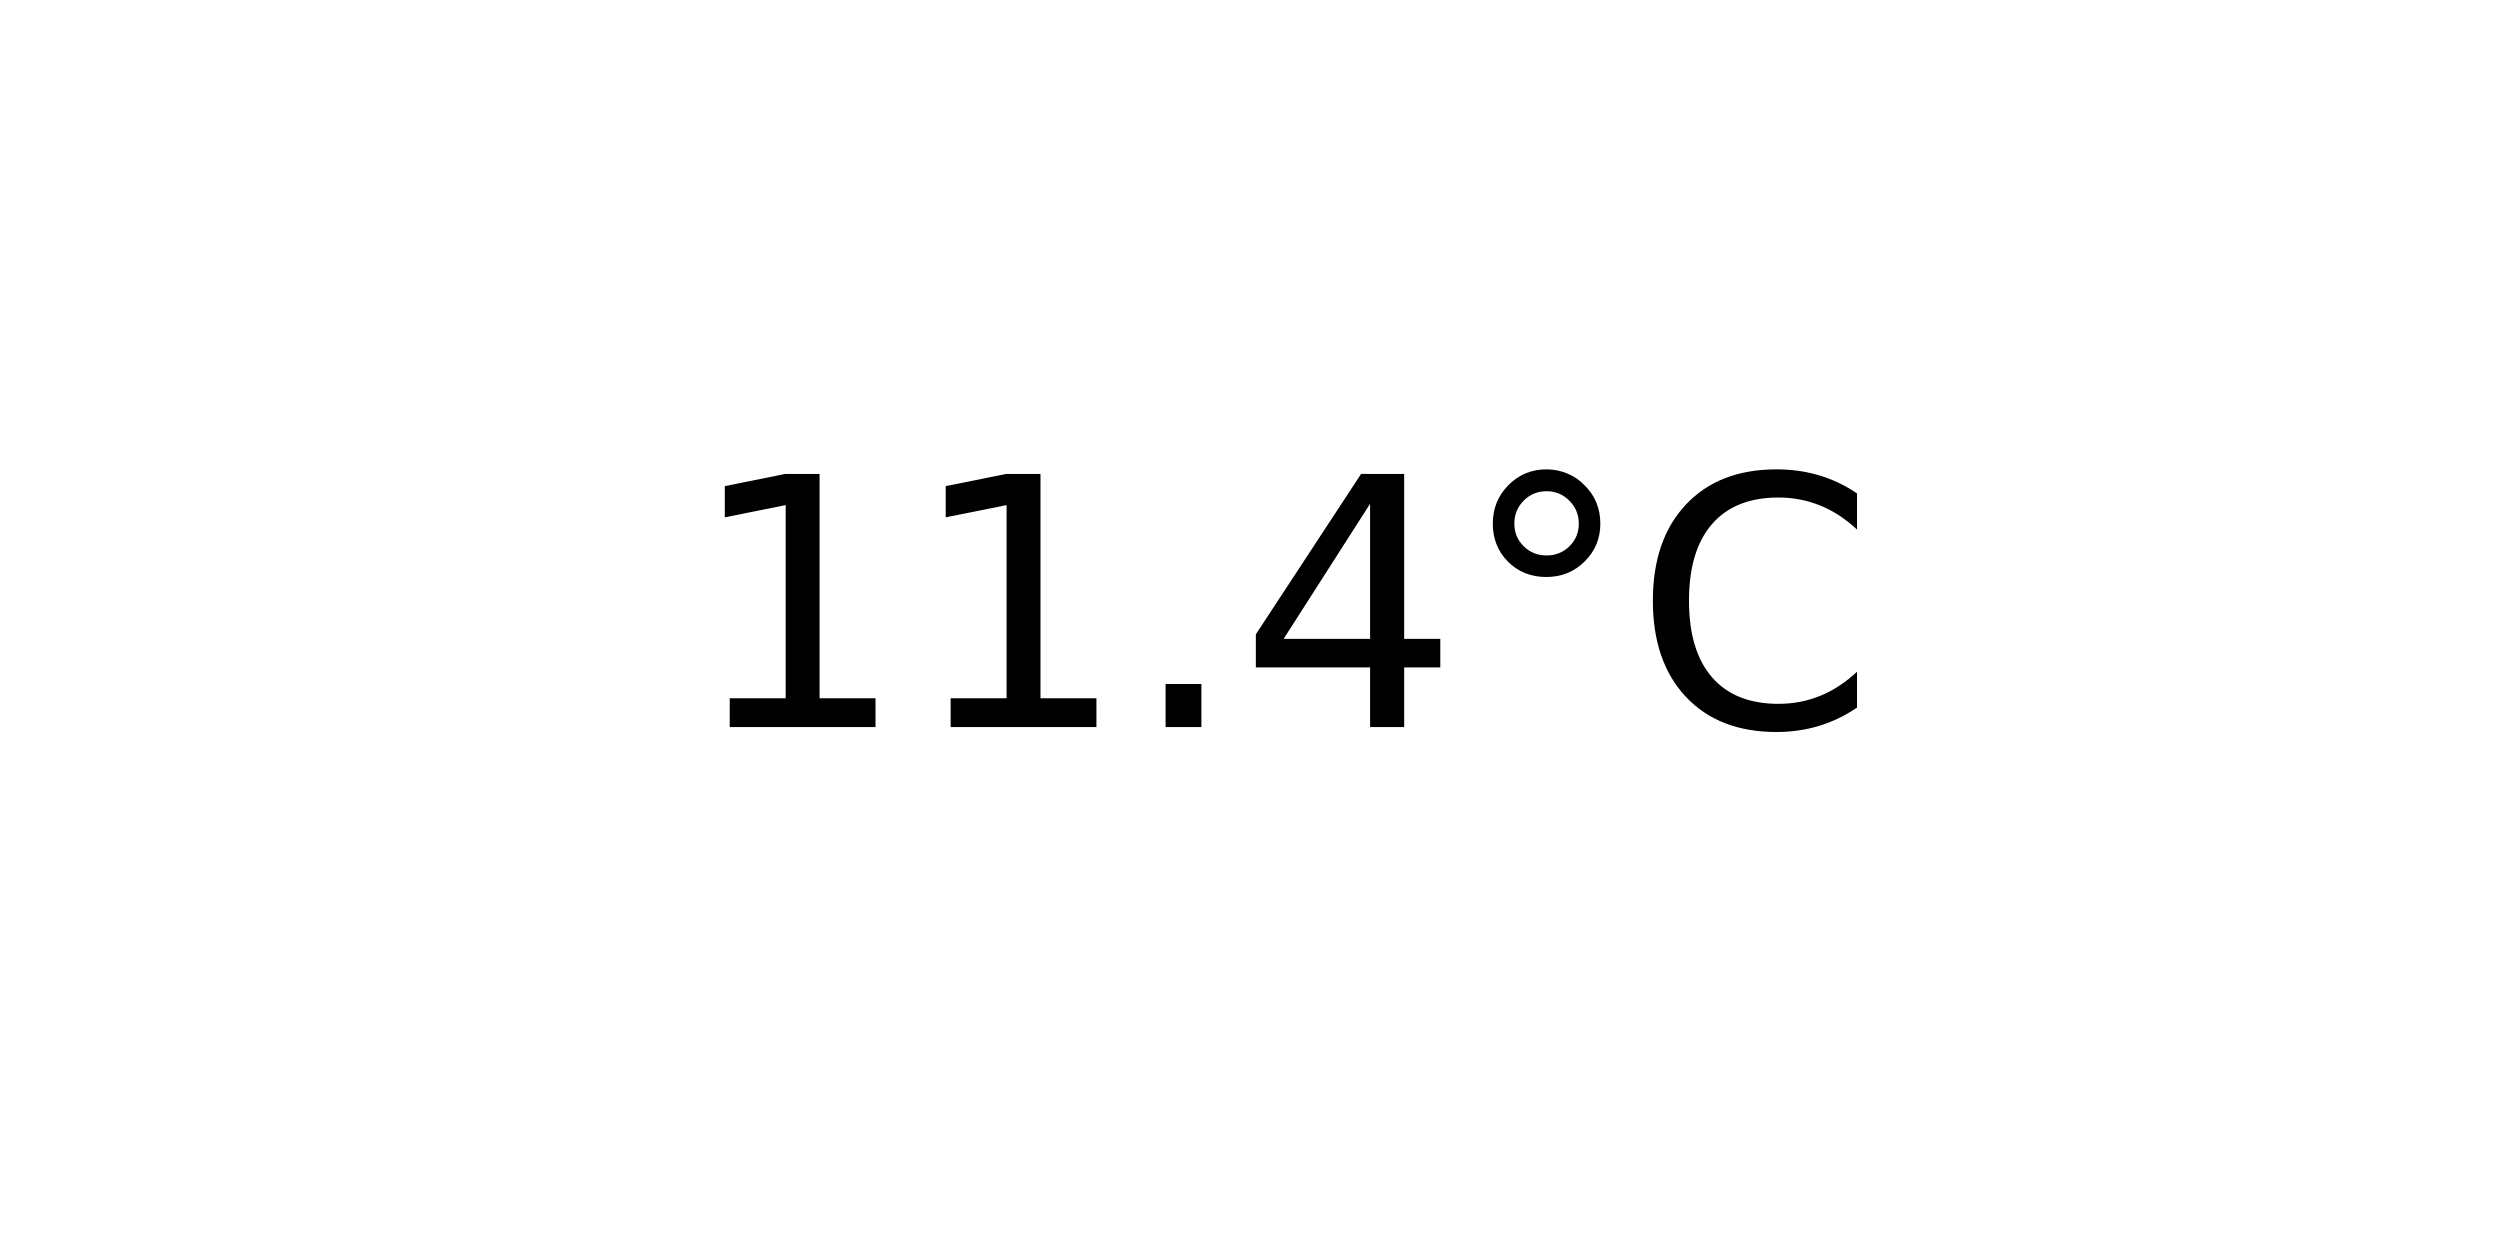
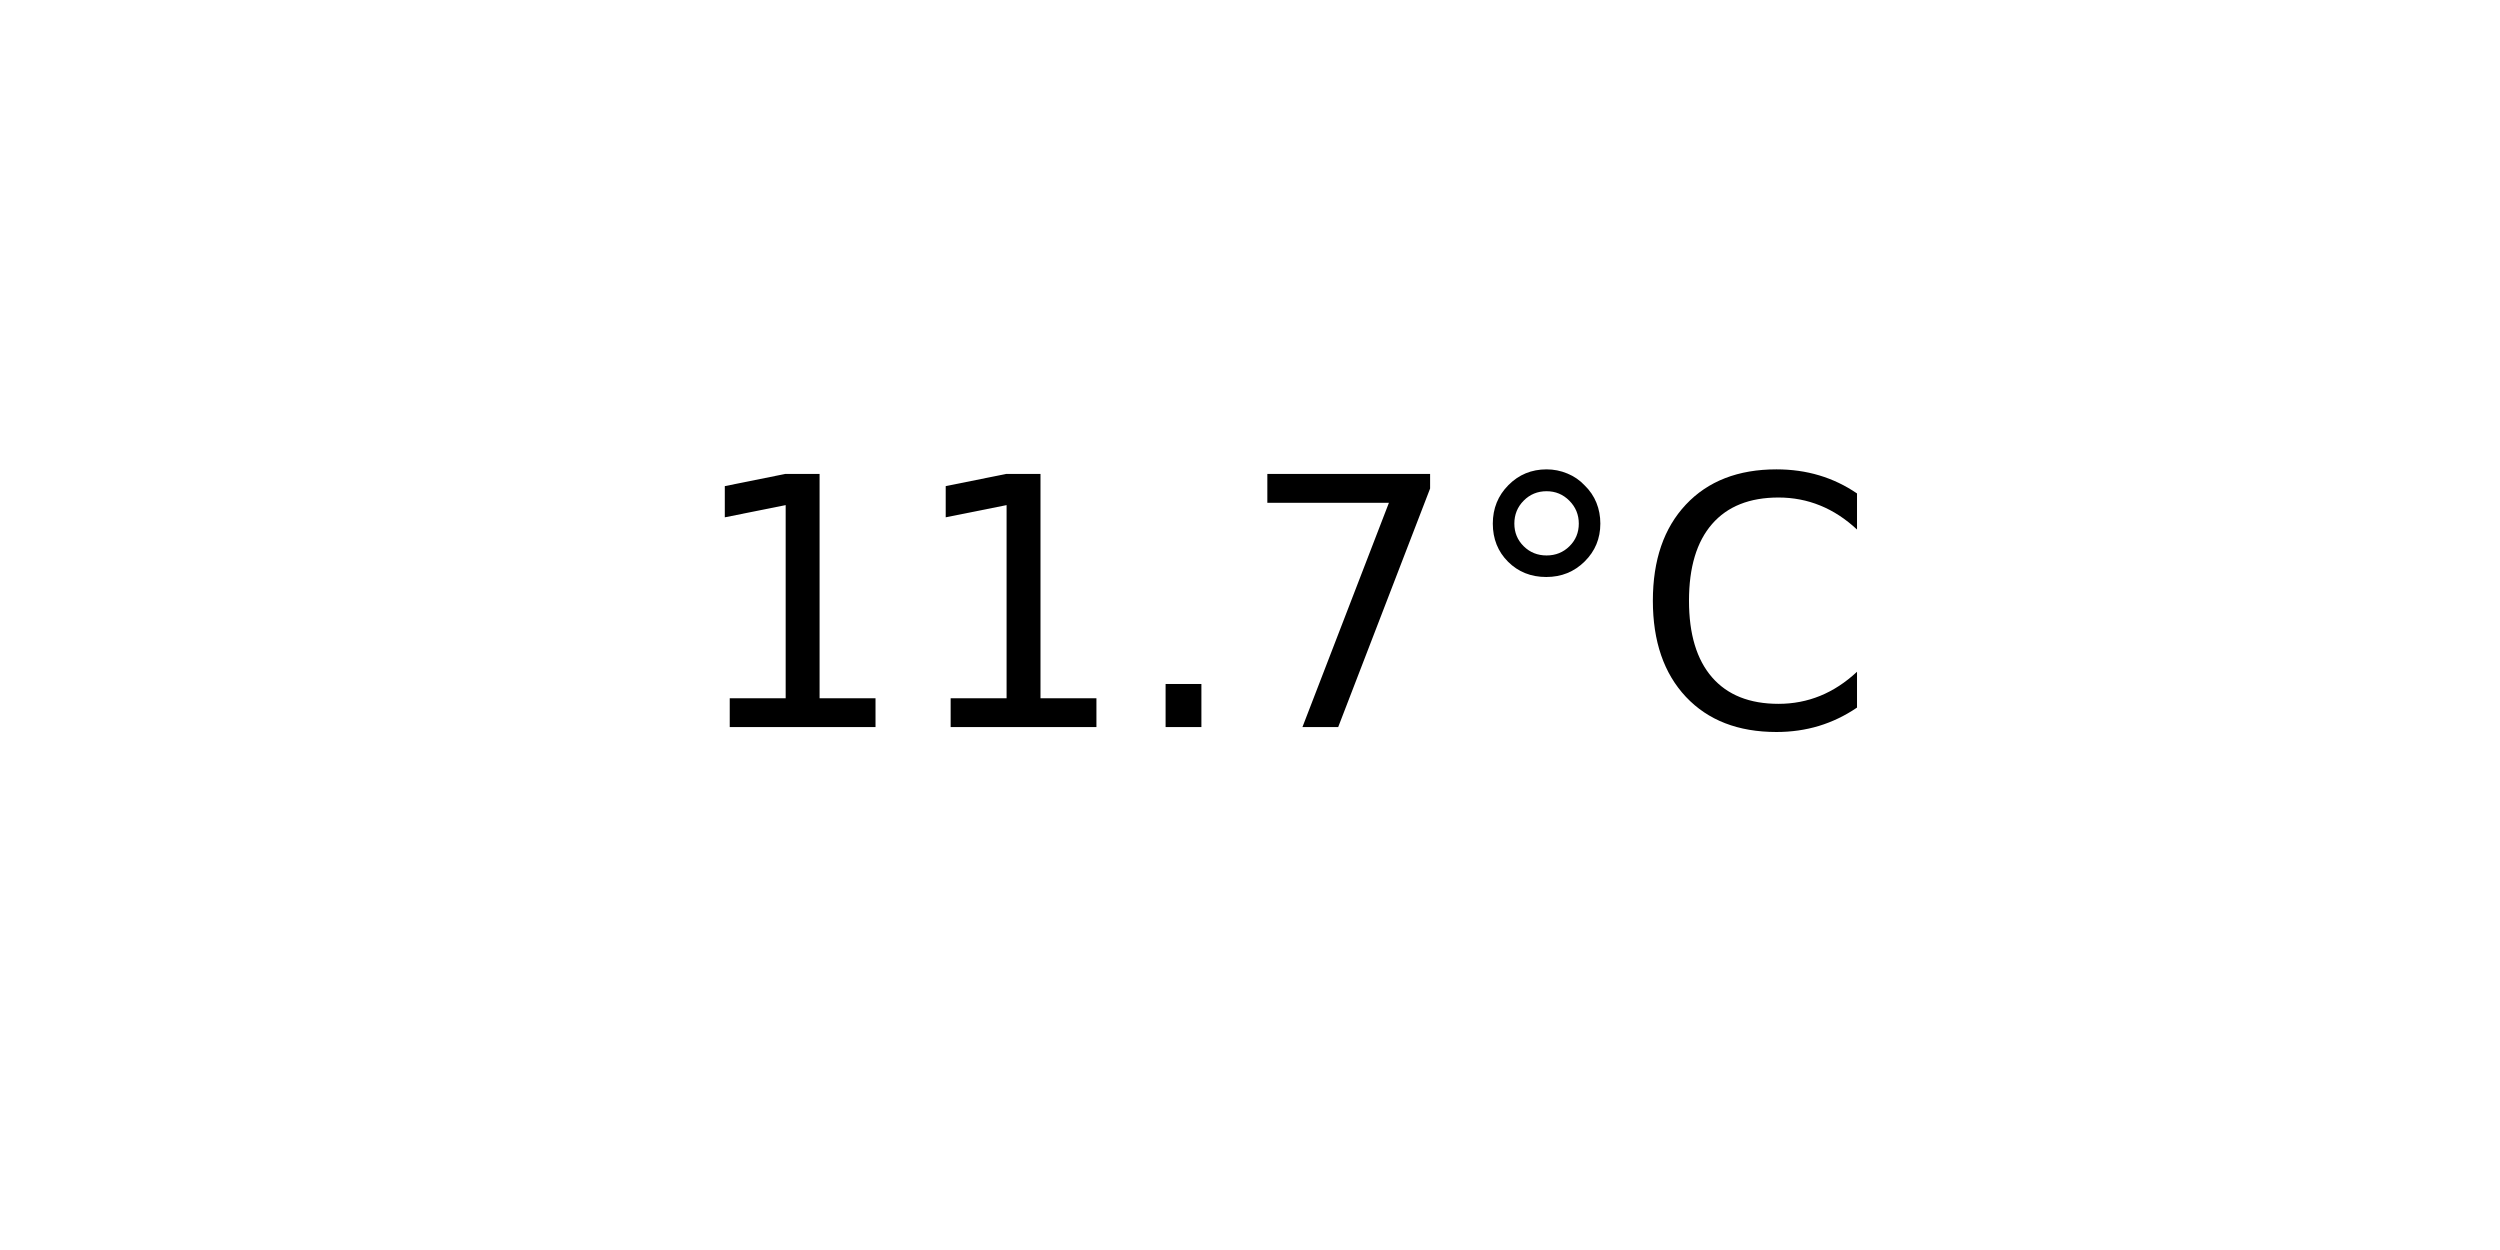
<svg xmlns="http://www.w3.org/2000/svg" xmlns:xlink="http://www.w3.org/1999/xlink" width="72pt" height="36pt" viewBox="0 0 72 36" version="1.1">
  <defs>
    <style type="text/css">*{stroke-linejoin: round; stroke-linecap: butt}</style>
  </defs>
  <g id="figure_1">
    <g id="axes_1">
      <g id="text_1">
        <g transform="translate(19.77578 20.93937) scale(0.1 -0.1)">
          <defs>
            <path id="DejaVuSans-31" d="M 794 531  L 1825 531  L 1825 4091  L 703 3866  L 703 4441  L 1819 4666  L 2450 4666  L 2450 531  L 3481 531  L 3481 0  L 794 0  L 794 531  z " transform="scale(0.015625)" />
            <path id="DejaVuSans-2e" d="M 684 794  L 1344 794  L 1344 0  L 684 0  L 684 794  z " transform="scale(0.015625)" />
-             <path id="DejaVuSans-34" d="M 2419 4116  L 825 1625  L 2419 1625  L 2419 4116  z M 2253 4666  L 3047 4666  L 3047 1625  L 3713 1625  L 3713 1100  L 3047 1100  L 3047 0  L 2419 0  L 2419 1100  L 313 1100  L 313 1709  L 2253 4666  z " transform="scale(0.015625)" />
+             <path id="DejaVuSans-37" d="M 525 4666  L 3525 4666  L 3525 4397  L 1831 0  L 1172 0  L 2766 4134  L 525 4134  L 525 4666  z " transform="scale(0.015625)" />
            <path id="DejaVuSans-b0" d="M 1600 4347  Q 1350 4347 1178 4173  Q 1006 4000 1006 3750  Q 1006 3503 1178 3333  Q 1350 3163 1600 3163  Q 1850 3163 2022 3333  Q 2194 3503 2194 3750  Q 2194 3997 2020 4172  Q 1847 4347 1600 4347  z M 1600 4750  Q 1800 4750 1984 4673  Q 2169 4597 2303 4453  Q 2447 4313 2519 4134  Q 2591 3956 2591 3750  Q 2591 3338 2302 3052  Q 2013 2766 1594 2766  Q 1172 2766 890 3047  Q 609 3328 609 3750  Q 609 4169 896 4459  Q 1184 4750 1600 4750  z " transform="scale(0.015625)" />
            <path id="DejaVuSans-43" d="M 4122 4306  L 4122 3641  Q 3803 3938 3442 4084  Q 3081 4231 2675 4231  Q 1875 4231 1450 3742  Q 1025 3253 1025 2328  Q 1025 1406 1450 917  Q 1875 428 2675 428  Q 3081 428 3442 575  Q 3803 722 4122 1019  L 4122 359  Q 3791 134 3420 21  Q 3050 -91 2638 -91  Q 1578 -91 968 557  Q 359 1206 359 2328  Q 359 3453 968 4101  Q 1578 4750 2638 4750  Q 3056 4750 3426 4639  Q 3797 4528 4122 4306  z " transform="scale(0.015625)" />
          </defs>
          <use xlink:href="#DejaVuSans-31" />
          <use xlink:href="#DejaVuSans-31" x="63.623" />
          <use xlink:href="#DejaVuSans-2e" x="127.246" />
-           <use xlink:href="#DejaVuSans-34" x="159.033" />
+           <use xlink:href="#DejaVuSans-37" x="159.033" />
          <use xlink:href="#DejaVuSans-b0" x="222.656" />
          <use xlink:href="#DejaVuSans-43" x="272.656" />
        </g>
      </g>
    </g>
  </g>
</svg>
